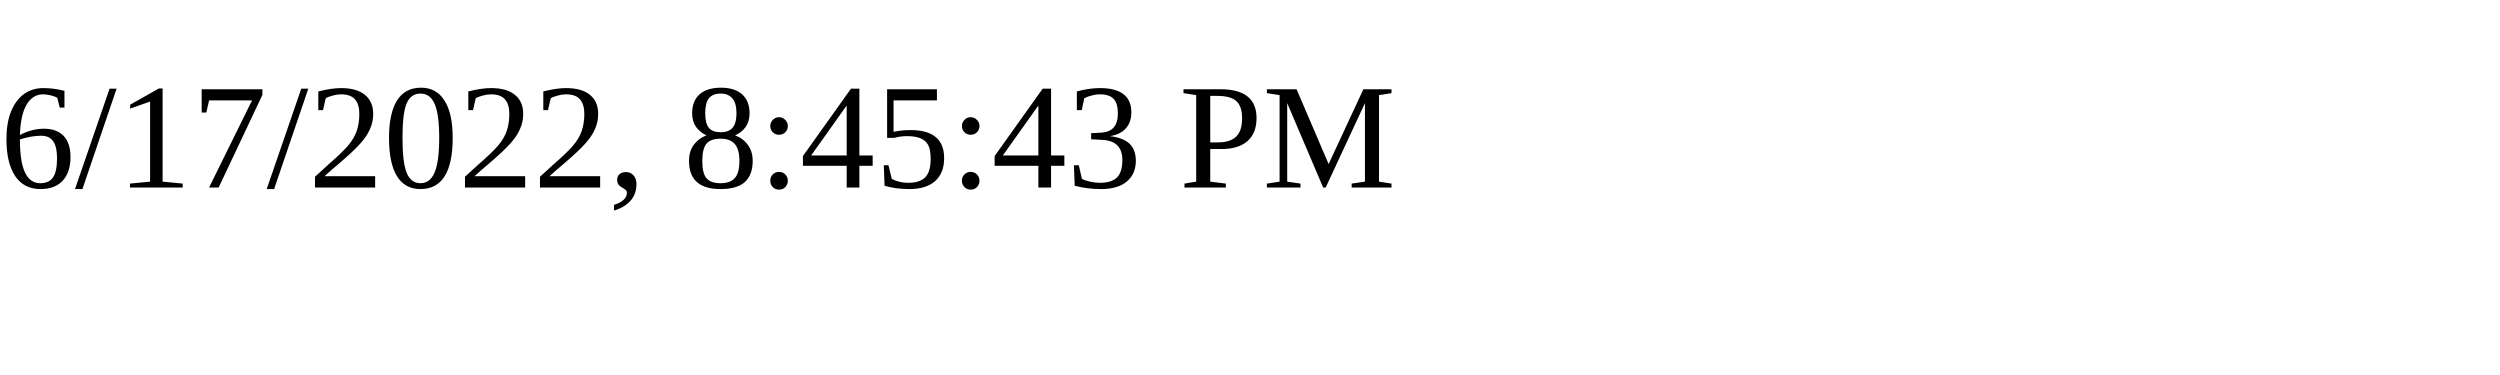
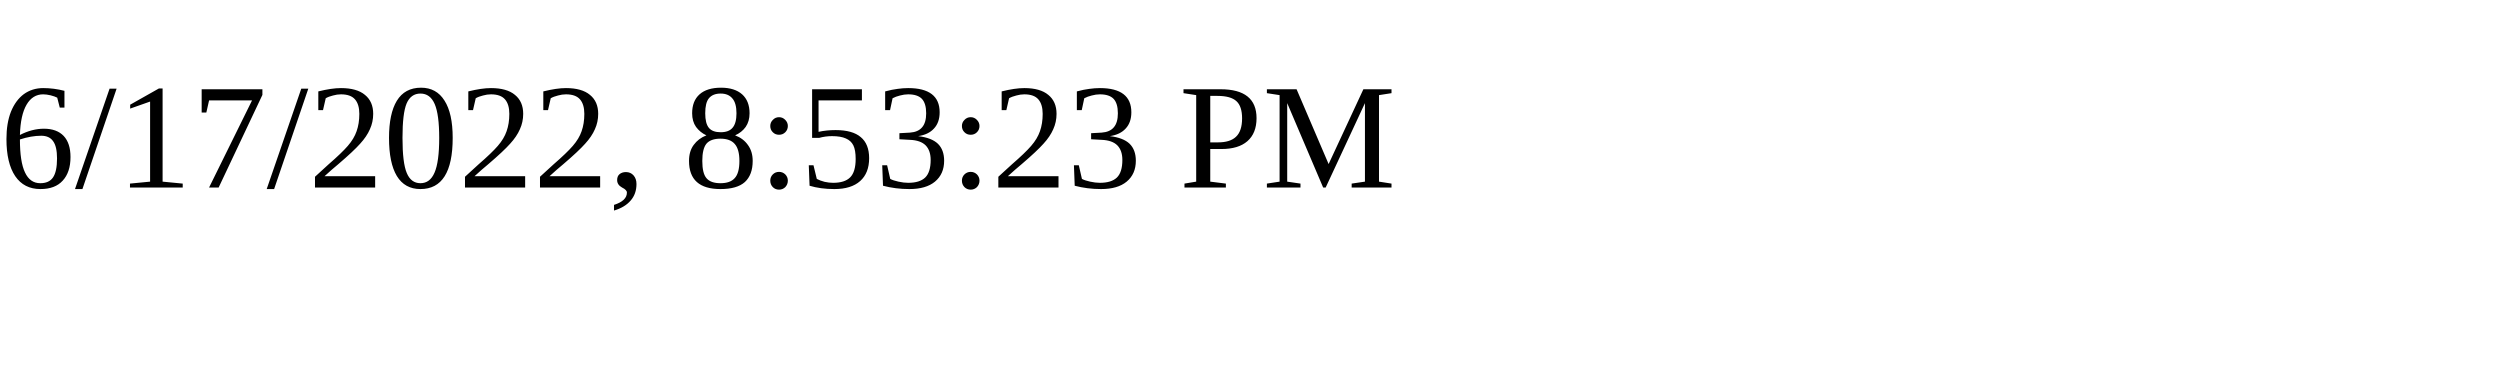
<svg xmlns="http://www.w3.org/2000/svg" height="30" width="200">
-   <text x="0" y="15">6/17/2022, 8:45:43 PM</text>
+   <text x="0" y="15">6/17/2022, 8:53:23 PM</text>
</svg>
